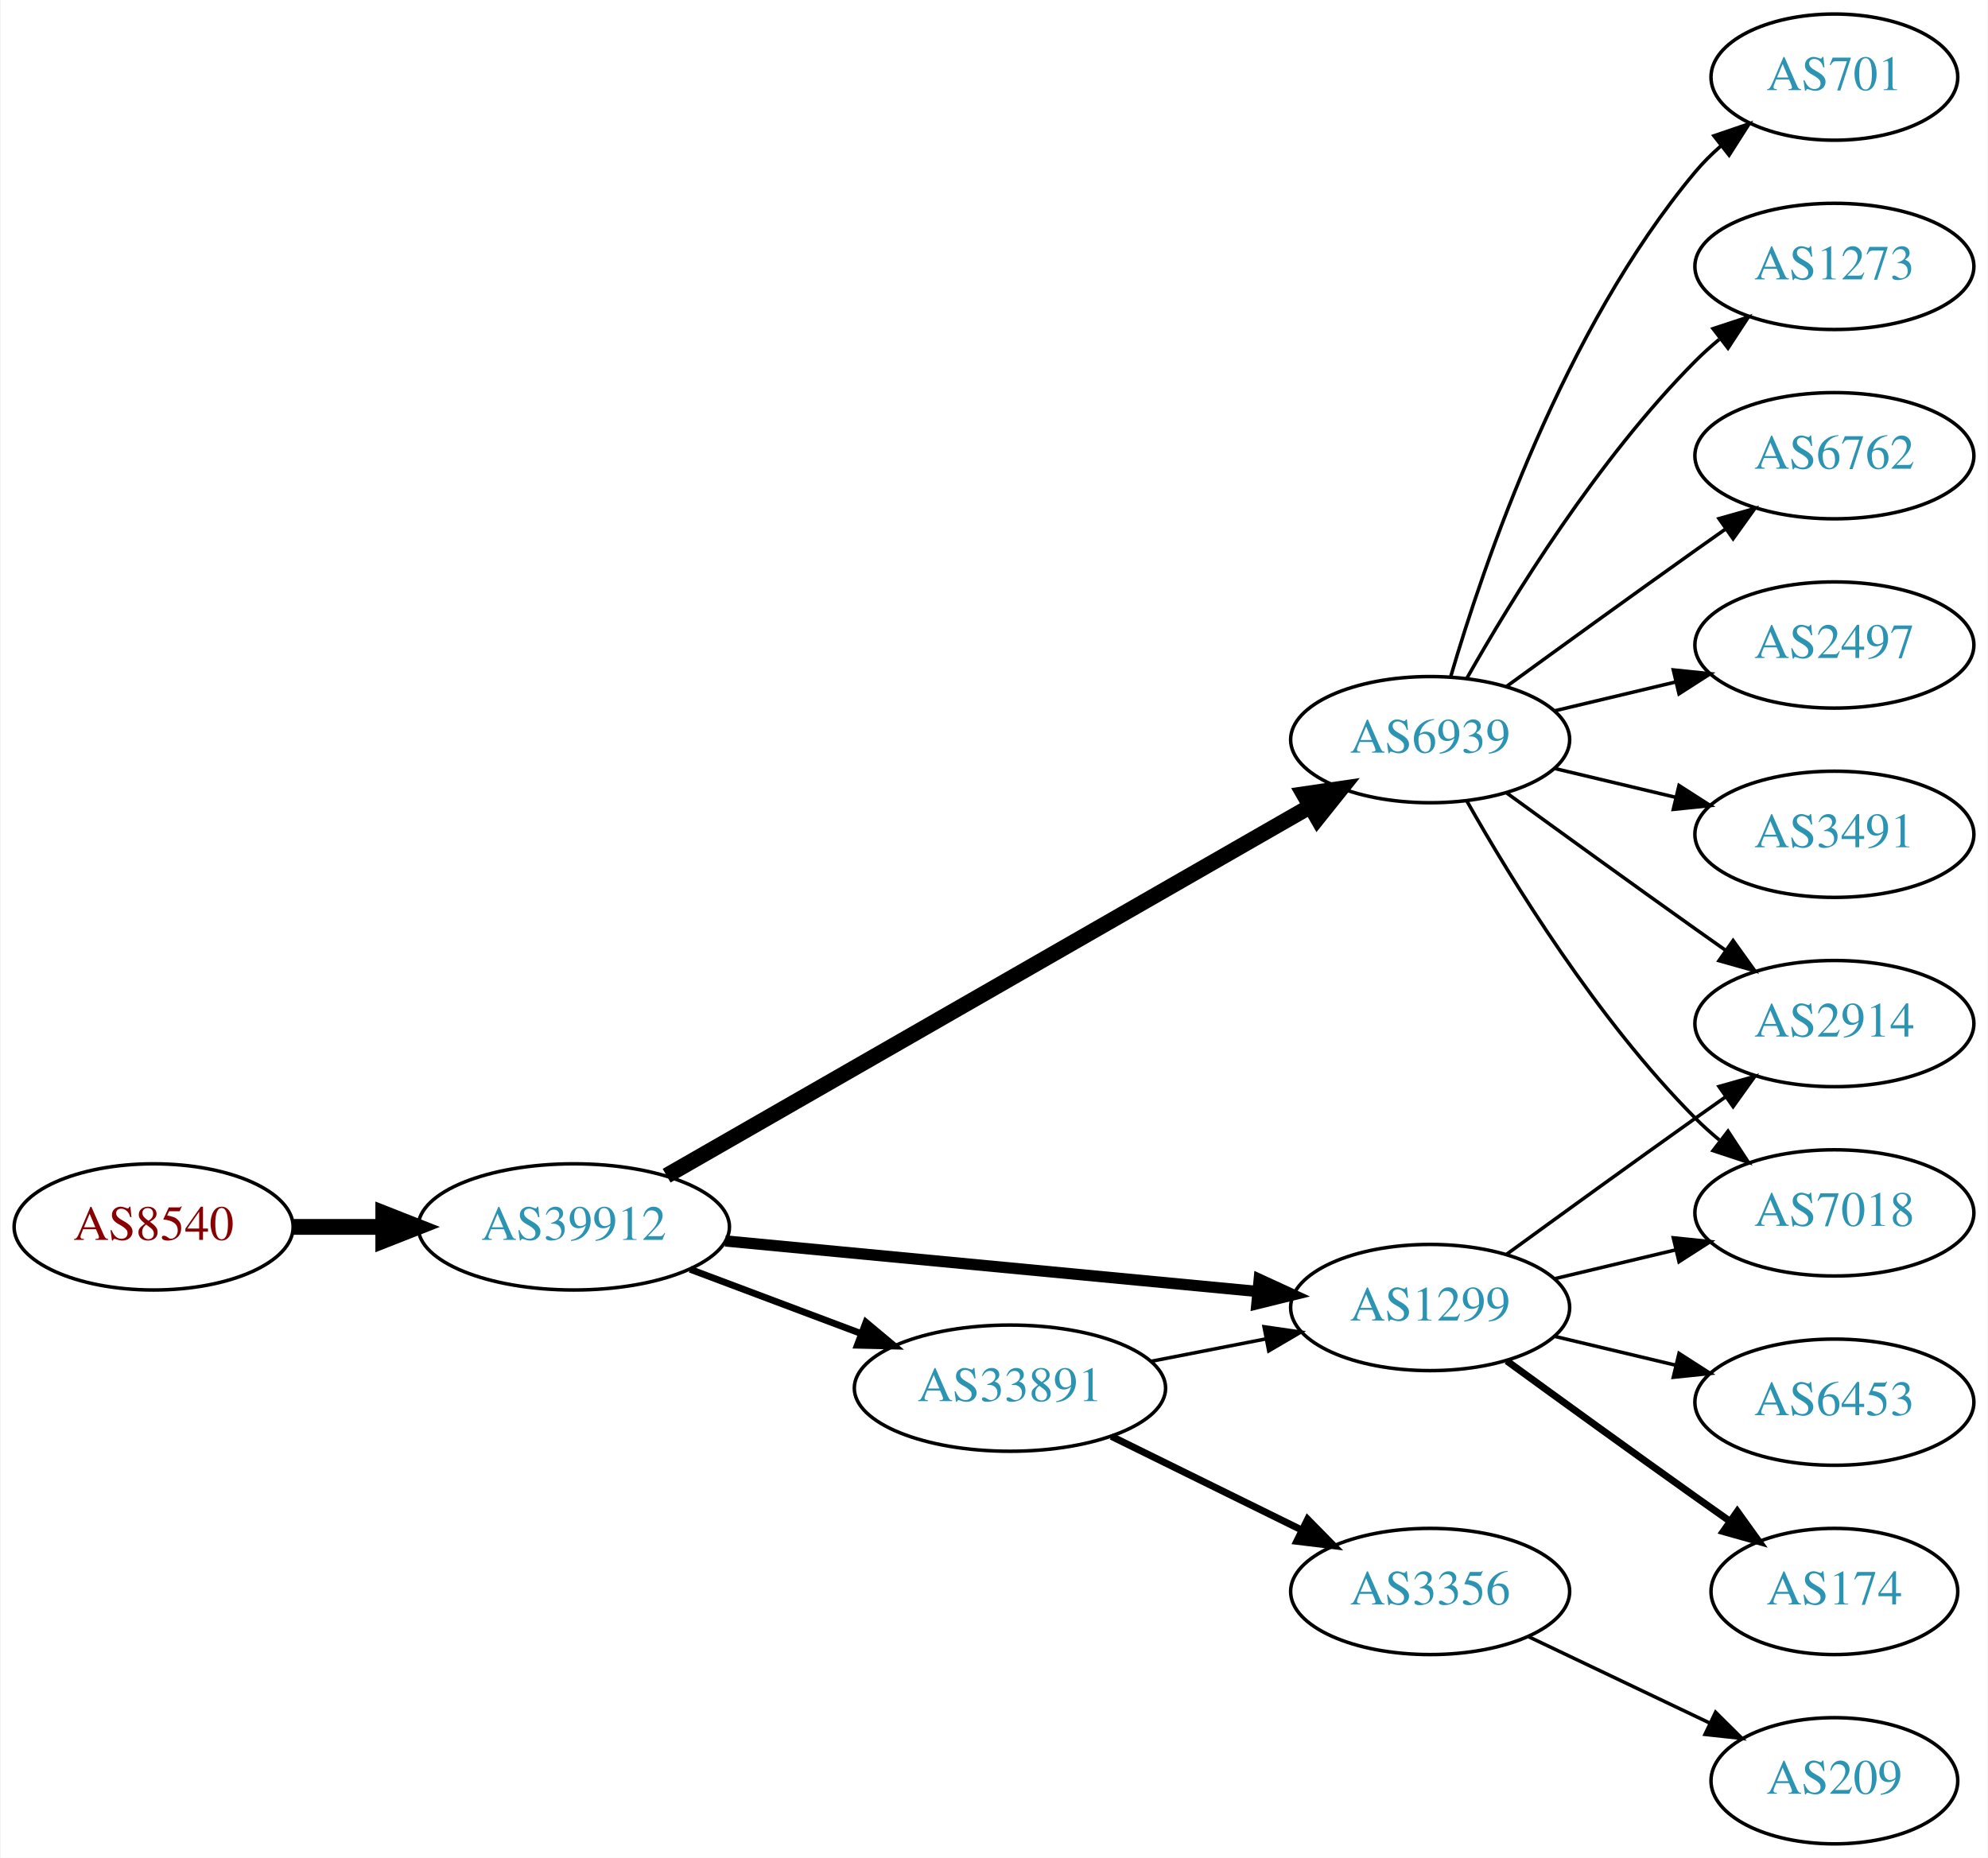
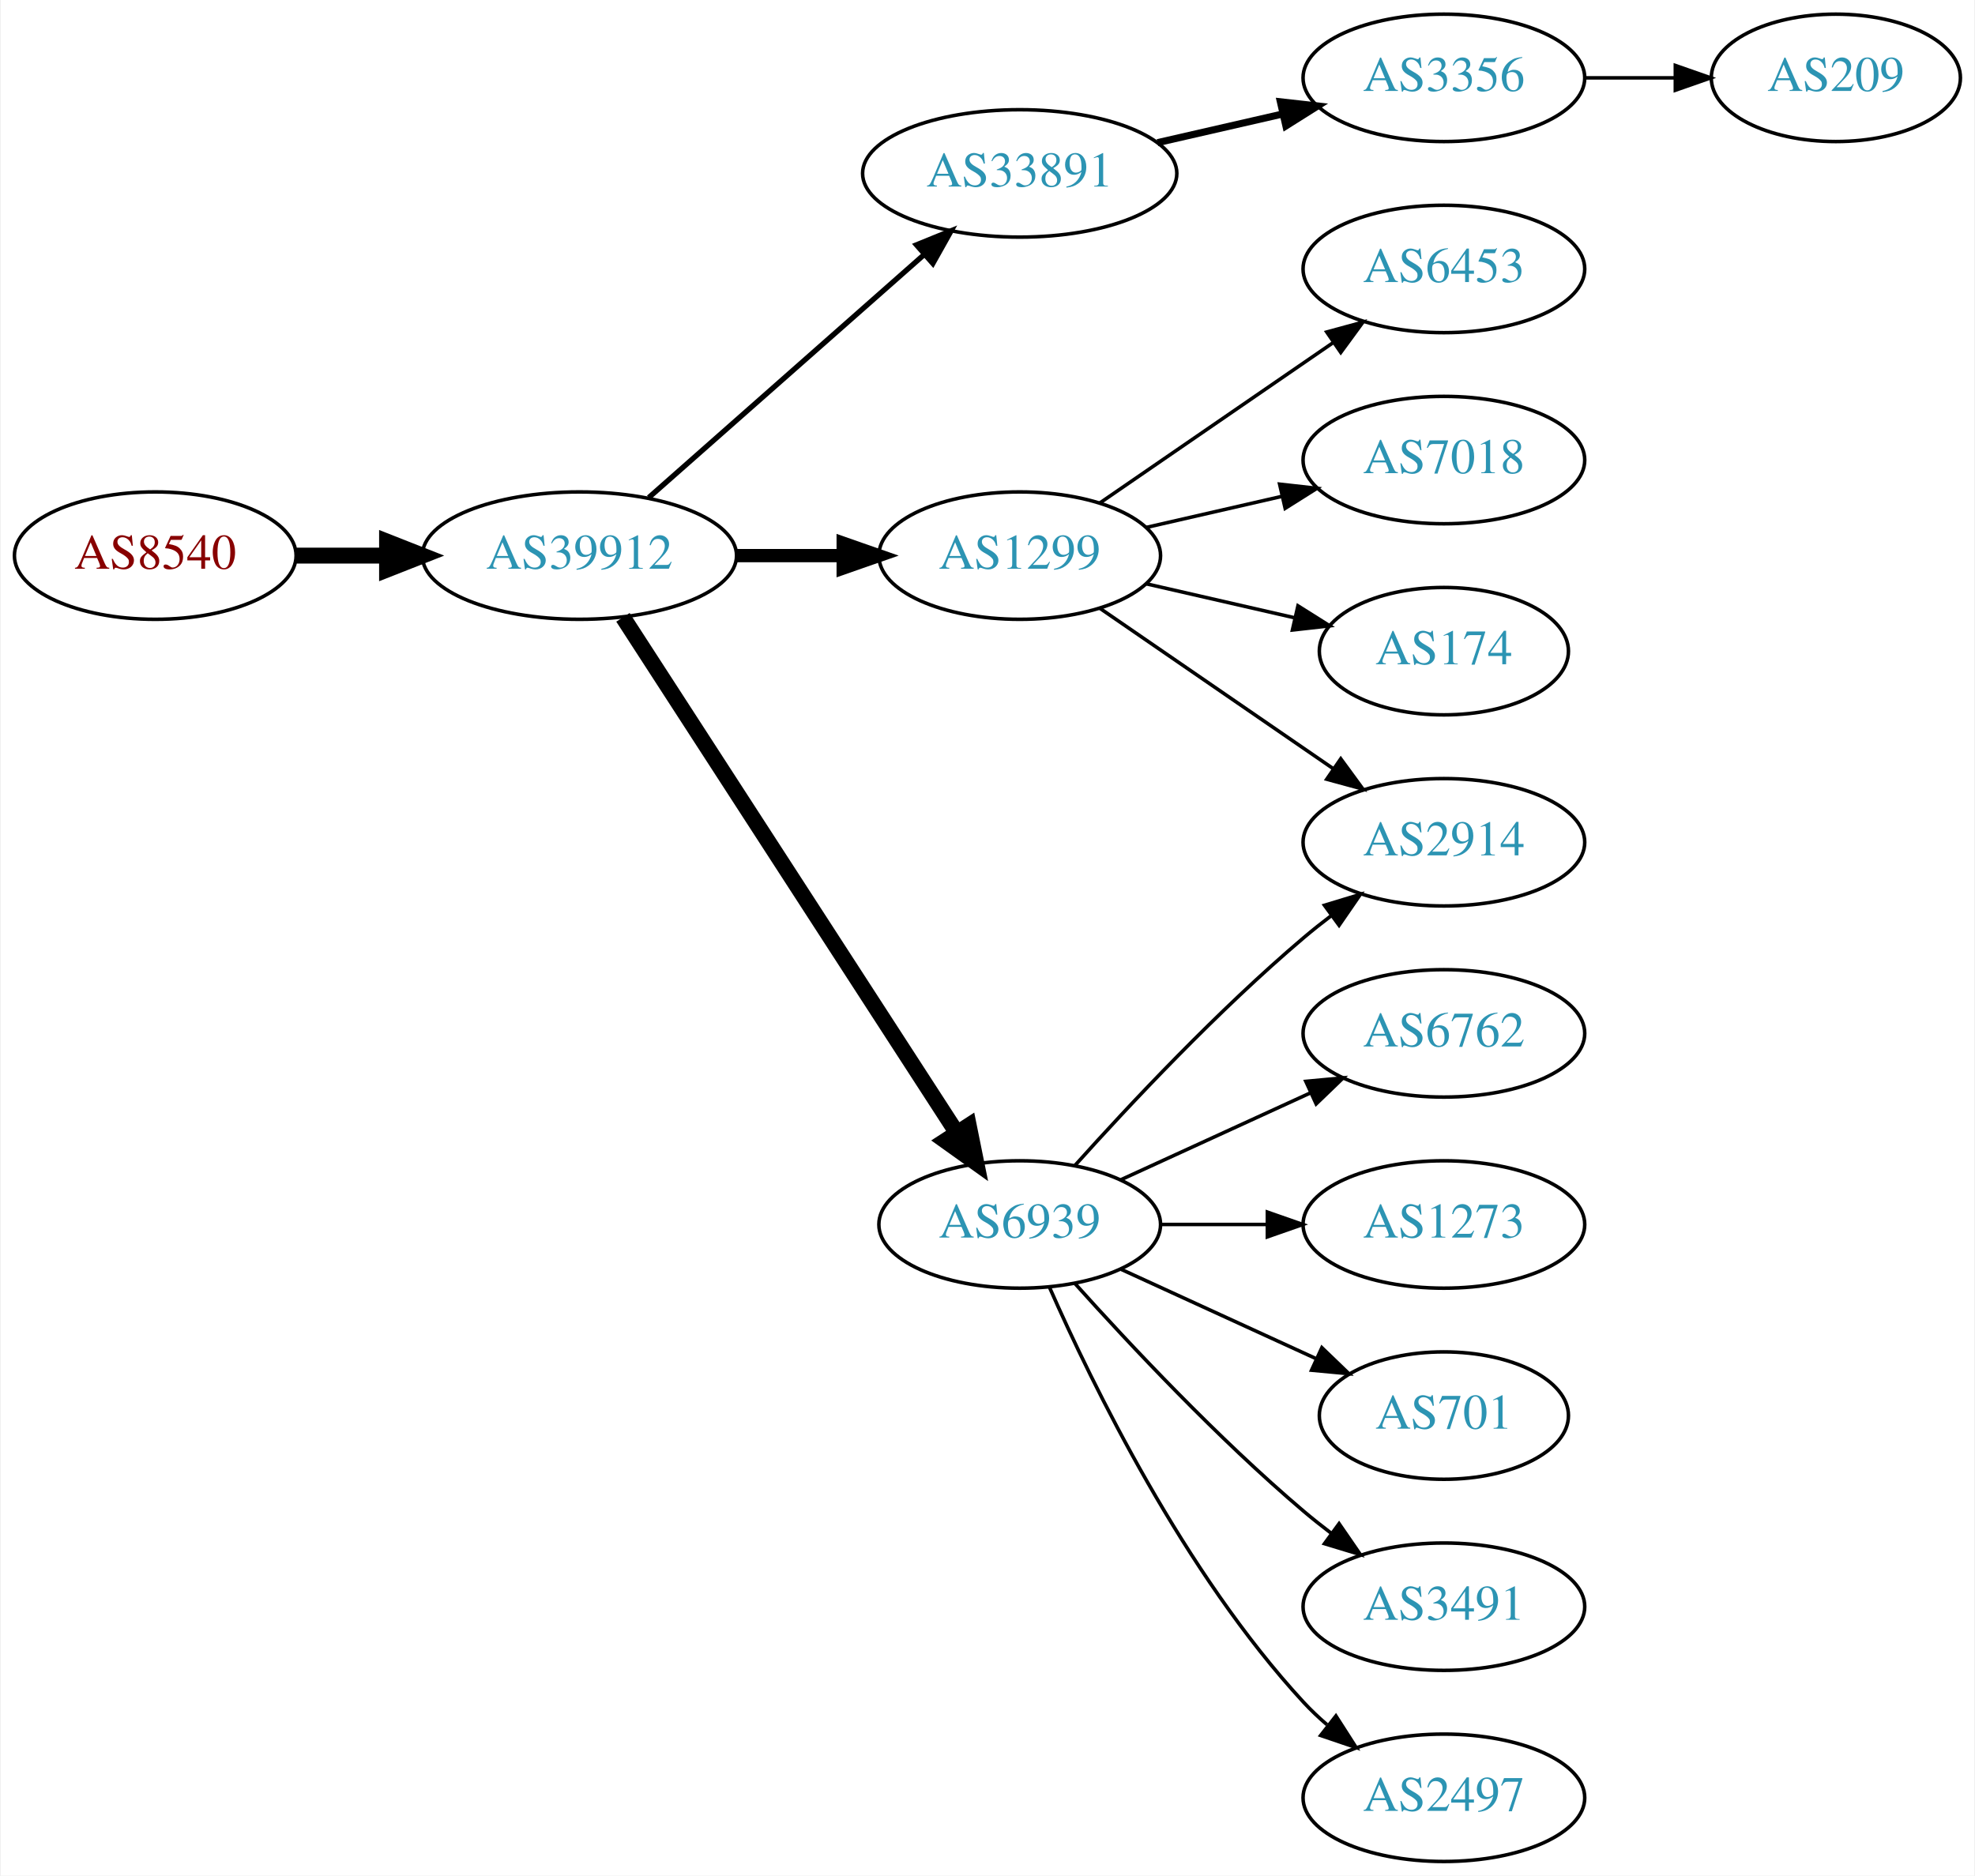
- <svg xmlns="http://www.w3.org/2000/svg" xmlns:xlink="http://www.w3.org/1999/xlink" width="567pt" height="530pt" viewBox="0.00 0.00 566.66 530.00">
+ <svg xmlns="http://www.w3.org/2000/svg" xmlns:xlink="http://www.w3.org/1999/xlink" width="558pt" height="530pt" viewBox="0.00 0.00 557.56 530.00">
  <g id="graph0" class="graph" transform="scale(1 1) rotate(0) translate(4 526)">
-     <polygon fill="white" stroke="none" points="-4,4 -4,-526 562.663,-526 562.663,4 -4,4" />
+     <polygon fill="white" stroke="none" points="-4,4 -4,-526 553.564,-526 553.564,4 -4,4" />
    <g id="node1" class="node">
      <g id="a_node1">
        <a xlink:href="/asn/8540" xlink:title="AS8540 ~ AMA netwoRX GmbH [AT]">
-           <ellipse fill="#ffffff" stroke="black" cx="39.647" cy="-176" rx="39.794" ry="18" />
-           <text text-anchor="middle" x="39.647" y="-172.3" font-family="Times,serif" font-size="14.00" fill="#880000">AS8540</text>
+           <ellipse fill="#ffffff" stroke="black" cx="39.647" cy="-369" rx="39.794" ry="18" />
+           <text text-anchor="middle" x="39.647" y="-365.3" font-family="Times,serif" font-size="14.00" fill="#880000">AS8540</text>
        </a>
      </g>
    </g>
    <g id="node2" class="node">
      <g id="a_node2">
        <a xlink:href="/asn/39912" xlink:title="AS39912 ~ oja.at GmbH [AT]">
-           <ellipse fill="#ffffff" stroke="black" cx="159.489" cy="-176" rx="44.393" ry="18" />
-           <text text-anchor="middle" x="159.489" y="-172.3" font-family="Times,serif" font-size="14.00" fill="#2c94b3">AS39912</text>
+           <ellipse fill="#ffffff" stroke="black" cx="159.489" cy="-369" rx="44.393" ry="18" />
+           <text text-anchor="middle" x="159.489" y="-365.3" font-family="Times,serif" font-size="14.00" fill="#2c94b3">AS39912</text>
        </a>
      </g>
    </g>
    <g id="edge1" class="edge">
-       <path fill="none" stroke="black" stroke-width="4.5" d="M79.559,-176C87.662,-176 96.337,-176 104.863,-176" />
-       <polygon fill="black" stroke="black" stroke-width="4.5" points="105.141,-179.938 115.141,-176 105.141,-172.063 105.141,-179.938" />
+       <path fill="none" stroke="black" stroke-width="4.5" d="M79.559,-369C87.662,-369 96.337,-369 104.863,-369" />
+       <polygon fill="black" stroke="black" stroke-width="4.5" points="105.141,-372.938 115.141,-369 105.141,-365.063 105.141,-372.938" />
    </g>
    <g id="node3" class="node">
      <g id="a_node3">
        <a xlink:href="/asn/33891" xlink:title="AS33891 ~ CORE-BACKBONE GMBH GLOBAL NETWORK [DE]">
-           <ellipse fill="#ffffff" stroke="black" cx="283.881" cy="-130" rx="44.393" ry="18" />
-           <text text-anchor="middle" x="283.881" y="-126.3" font-family="Times,serif" font-size="14.00" fill="#2c94b3">AS33891</text>
+           <ellipse fill="#ffffff" stroke="black" cx="283.881" cy="-477" rx="44.393" ry="18" />
+           <text text-anchor="middle" x="283.881" y="-473.3" font-family="Times,serif" font-size="14.00" fill="#2c94b3">AS33891</text>
        </a>
      </g>
    </g>
    <g id="edge2" class="edge">
-       <path fill="none" stroke="black" stroke-width="1.929" d="M192.646,-163.914C207.544,-158.315 225.431,-151.592 241.336,-145.614" />
-       <polygon fill="black" stroke="black" stroke-width="1.929" points="242.81,-148.8 250.939,-142.005 240.347,-142.247 242.81,-148.8" />
+       <path fill="none" stroke="black" stroke-width="1.5" d="M179.078,-385.403C199.775,-403.667 233.382,-433.322 256.727,-453.921" />
+       <polygon fill="black" stroke="black" stroke-width="1.5" points="254.705,-456.805 264.519,-460.797 259.336,-451.556 254.705,-456.805" />
    </g>
    <g id="node4" class="node">
      <g id="a_node4">
-         <a xlink:href="/asn/6939" xlink:title="AS6939 ~ Hurricane Electric LLC [US]">
-           <ellipse fill="#ffffff" stroke="black" cx="403.724" cy="-315" rx="39.794" ry="18" />
-           <text text-anchor="middle" x="403.724" y="-311.3" font-family="Times,serif" font-size="14.00" fill="#2c94b3">AS6939</text>
+         <a xlink:href="/asn/1299" xlink:title="AS1299 ~ Telia Carrier [EU]">
+           <ellipse fill="#ffffff" stroke="black" cx="283.881" cy="-369" rx="39.794" ry="18" />
+           <text text-anchor="middle" x="283.881" y="-365.3" font-family="Times,serif" font-size="14.00" fill="#2c94b3">AS1299</text>
        </a>
      </g>
    </g>
    <g id="edge3" class="edge">
-       <path fill="none" stroke="black" stroke-width="4.5" d="M185.955,-190.613C230.003,-215.889 320.394,-267.757 369.387,-295.87" />
-       <polygon fill="black" stroke="black" stroke-width="4.5" points="367.687,-299.435 378.32,-300.997 371.606,-292.604 367.687,-299.435" />
+       <path fill="none" stroke="black" stroke-width="3.75" d="M203.985,-369C213.674,-369 224.01,-369 233.903,-369" />
+       <polygon fill="black" stroke="black" stroke-width="3.75" points="234.006,-372.5 244.006,-369 234.006,-365.5 234.006,-372.5" />
    </g>
    <g id="node5" class="node">
      <g id="a_node5">
-         <a xlink:href="/asn/1299" xlink:title="AS1299 ~ Telia Carrier [EU]">
-           <ellipse fill="#ffffff" stroke="black" cx="403.724" cy="-153" rx="39.794" ry="18" />
-           <text text-anchor="middle" x="403.724" y="-149.3" font-family="Times,serif" font-size="14.00" fill="#2c94b3">AS1299</text>
+         <a xlink:href="/asn/6939" xlink:title="AS6939 ~ Hurricane Electric LLC [US]">
+           <ellipse fill="#ffffff" stroke="black" cx="283.881" cy="-180" rx="39.794" ry="18" />
+           <text text-anchor="middle" x="283.881" y="-176.3" font-family="Times,serif" font-size="14.00" fill="#2c94b3">AS6939</text>
        </a>
      </g>
    </g>
    <g id="edge4" class="edge">
-       <path fill="none" stroke="black" stroke-width="3.214" d="M202.683,-171.994C245.062,-167.97 310.276,-161.778 354.634,-157.566" />
-       <polygon fill="black" stroke="black" stroke-width="3.214" points="354.975,-161.05 364.6,-156.62 354.314,-154.081 354.975,-161.05" />
-     </g>
-     <g id="edge6" class="edge">
-       <path fill="none" stroke="black" d="M324.121,-137.659C334.573,-139.699 345.959,-141.921 356.737,-144.025" />
-       <polygon fill="black" stroke="black" points="356.349,-147.515 366.835,-145.995 357.69,-140.644 356.349,-147.515" />
+       <path fill="none" stroke="black" stroke-width="4.5" d="M171.784,-351.558C193.37,-318.225 240.585,-245.314 265.957,-206.134" />
+       <polygon fill="black" stroke="black" stroke-width="4.5" points="269.483,-207.934 271.614,-197.4 262.873,-203.653 269.483,-207.934" />
    </g>
    <g id="node6" class="node">
      <g id="a_node6">
        <a xlink:href="/asn/3356" xlink:title="AS3356 ~ Level 3 Parent, LLC [US]">
-           <ellipse fill="#ffffff" stroke="black" cx="403.724" cy="-72" rx="39.794" ry="18" />
-           <text text-anchor="middle" x="403.724" y="-68.3" font-family="Times,serif" font-size="14.00" fill="#2c94b3">AS3356</text>
+           <ellipse fill="#ffffff" stroke="black" cx="403.724" cy="-504" rx="39.794" ry="18" />
+           <text text-anchor="middle" x="403.724" y="-500.3" font-family="Times,serif" font-size="14.00" fill="#2c94b3">AS3356</text>
        </a>
      </g>
    </g>
    <g id="edge5" class="edge">
-       <path fill="none" stroke="black" stroke-width="2" d="M312.808,-116.255C329.003,-108.284 349.564,-98.164 366.936,-89.614" />
-       <polygon fill="black" stroke="black" stroke-width="2" points="368.784,-92.605 376.211,-85.049 365.693,-86.325 368.784,-92.605" />
+       <path fill="none" stroke="black" stroke-width="2" d="M322.816,-485.692C334.057,-488.267 346.469,-491.111 358.092,-493.774" />
+       <polygon fill="black" stroke="black" stroke-width="2" points="357.525,-497.235 368.054,-496.057 359.088,-490.412 357.525,-497.235" />
    </g>
    <g id="node7" class="node">
      <g id="a_node7">
-         <a xlink:href="/asn/701" xlink:title="AS701 ~ UUNET [US]">
-           <ellipse fill="#ffffff" stroke="black" cx="519.017" cy="-504" rx="35.194" ry="18" />
-           <text text-anchor="middle" x="519.017" y="-500.3" font-family="Times,serif" font-size="14.00" fill="#2c94b3">AS701</text>
+         <a xlink:href="/asn/6453" xlink:title="AS6453 ~ TATA COMMUNICATIONS (AMERICA) INC [US]">
+           <ellipse fill="#ffffff" stroke="black" cx="403.724" cy="-450" rx="39.794" ry="18" />
+           <text text-anchor="middle" x="403.724" y="-446.3" font-family="Times,serif" font-size="14.00" fill="#2c94b3">AS6453</text>
+         </a>
+       </g>
+     </g>
+     <g id="edge6" class="edge">
+       <path fill="none" stroke="black" d="M306.495,-383.857C324.984,-396.565 351.798,-414.995 372.427,-429.175" />
+       <polygon fill="black" stroke="black" points="370.624,-432.183 380.848,-434.963 374.589,-426.414 370.624,-432.183" />
+     </g>
+     <g id="node8" class="node">
+       <g id="a_node8">
+         <a xlink:href="/asn/7018" xlink:title="AS7018 ~ AT&amp;T Services, Inc. [US]">
+           <ellipse fill="#ffffff" stroke="black" cx="403.724" cy="-396" rx="39.794" ry="18" />
+           <text text-anchor="middle" x="403.724" y="-392.3" font-family="Times,serif" font-size="14.00" fill="#2c94b3">AS7018</text>
        </a>
      </g>
    </g>
    <g id="edge7" class="edge">
-       <path fill="none" stroke="black" d="M409.598,-333.002C418.912,-364.844 441.728,-431.981 479.37,-477 481.523,-479.574 483.977,-482.017 486.581,-484.303" />
-       <polygon fill="black" stroke="black" points="484.665,-487.249 494.692,-490.672 488.988,-481.743 484.665,-487.249" />
+       <path fill="none" stroke="black" d="M319.6,-376.955C331.6,-379.704 345.221,-382.825 357.914,-385.733" />
+       <polygon fill="black" stroke="black" points="357.316,-389.187 367.845,-388.009 358.88,-382.364 357.316,-389.187" />
    </g>
-     <g id="node8" class="node">
-       <g id="a_node8">
-         <a xlink:href="/asn/1273" xlink:title="AS1273 ~ Vodafone Group PLC [EU]">
-           <ellipse fill="#ffffff" stroke="black" cx="519.017" cy="-450" rx="39.794" ry="18" />
-           <text text-anchor="middle" x="519.017" y="-446.3" font-family="Times,serif" font-size="14.00" fill="#2c94b3">AS1273</text>
+     <g id="node9" class="node">
+       <g id="a_node9">
+         <a xlink:href="/asn/174" xlink:title="AS174 ~ Cogent Communications [US]">
+           <ellipse fill="#ffffff" stroke="black" cx="403.724" cy="-342" rx="35.194" ry="18" />
+           <text text-anchor="middle" x="403.724" y="-338.3" font-family="Times,serif" font-size="14.00" fill="#2c94b3">AS174</text>
        </a>
      </g>
    </g>
    <g id="edge8" class="edge">
-       <path fill="none" stroke="black" d="M414.184,-332.49C426.965,-355.096 451.398,-394.886 479.37,-423 481.481,-425.121 483.777,-427.188 486.163,-429.171" />
-       <polygon fill="black" stroke="black" points="484.415,-432.242 494.478,-435.556 488.678,-426.69 484.415,-432.242" />
+       <path fill="none" stroke="black" d="M319.6,-361.045C332.693,-358.045 347.715,-354.604 361.356,-351.478" />
+       <polygon fill="black" stroke="black" points="362.497,-354.807 371.463,-349.162 360.934,-347.984 362.497,-354.807" />
    </g>
-     <g id="node9" class="node">
-       <g id="a_node9">
+     <g id="node10" class="node">
+       <g id="a_node10">
        <a xlink:href="/asn/2914" xlink:title="AS2914 ~ NTT America, Inc. [US]">
-           <ellipse fill="#ffffff" stroke="black" cx="519.017" cy="-234" rx="39.794" ry="18" />
-           <text text-anchor="middle" x="519.017" y="-230.3" font-family="Times,serif" font-size="14.00" fill="#2c94b3">AS2914</text>
+           <ellipse fill="#ffffff" stroke="black" cx="403.724" cy="-288" rx="39.794" ry="18" />
+           <text text-anchor="middle" x="403.724" y="-284.3" font-family="Times,serif" font-size="14.00" fill="#2c94b3">AS2914</text>
        </a>
      </g>
    </g>
    <g id="edge9" class="edge">
-       <path fill="none" stroke="black" d="M425.572,-299.778C440.506,-288.909 461.12,-273.975 479.37,-261 482.191,-258.995 485.134,-256.915 488.082,-254.841" />
-       <polygon fill="black" stroke="black" points="490.128,-257.681 496.306,-249.074 486.109,-251.95 490.128,-257.681" />
+       <path fill="none" stroke="black" d="M306.495,-354.143C324.984,-341.435 351.798,-323.005 372.427,-308.825" />
+       <polygon fill="black" stroke="black" points="374.589,-311.586 380.848,-303.037 370.624,-305.817 374.589,-311.586" />
    </g>
-     <g id="node10" class="node">
-       <g id="a_node10">
+     <g id="edge14" class="edge">
+       <path fill="none" stroke="black" d="M299.527,-196.725C314.828,-213.765 339.925,-240.523 364.077,-261 366.574,-263.117 369.235,-265.232 371.946,-267.293" />
+       <polygon fill="black" stroke="black" points="369.983,-270.194 380.123,-273.266 374.112,-264.541 369.983,-270.194" />
+     </g>
+     <g id="node11" class="node">
+       <g id="a_node11">
        <a xlink:href="/asn/6762" xlink:title="AS6762 ~ TELECOM ITALIA SPARKLE S.p.A. [IT]">
-           <ellipse fill="#ffffff" stroke="black" cx="519.017" cy="-396" rx="39.794" ry="18" />
-           <text text-anchor="middle" x="519.017" y="-392.3" font-family="Times,serif" font-size="14.00" fill="#2c94b3">AS6762</text>
+           <ellipse fill="#ffffff" stroke="black" cx="403.724" cy="-234" rx="39.794" ry="18" />
+           <text text-anchor="middle" x="403.724" y="-230.3" font-family="Times,serif" font-size="14.00" fill="#2c94b3">AS6762</text>
        </a>
      </g>
    </g>
    <g id="edge10" class="edge">
-       <path fill="none" stroke="black" d="M425.572,-330.222C440.506,-341.091 461.12,-356.025 479.37,-369 482.191,-371.005 485.134,-373.085 488.082,-375.159" />
-       <polygon fill="black" stroke="black" points="486.109,-378.05 496.306,-380.926 490.128,-372.319 486.109,-378.05" />
+       <path fill="none" stroke="black" d="M312.51,-192.661C328.467,-199.973 348.738,-209.261 366.02,-217.181" />
+       <polygon fill="black" stroke="black" points="364.719,-220.435 375.268,-221.419 367.635,-214.071 364.719,-220.435" />
    </g>
-     <g id="node11" class="node">
-       <g id="a_node11">
-         <a xlink:href="/asn/7018" xlink:title="AS7018 ~ AT&amp;T Services, Inc. [US]">
-           <ellipse fill="#ffffff" stroke="black" cx="519.017" cy="-180" rx="39.794" ry="18" />
-           <text text-anchor="middle" x="519.017" y="-176.3" font-family="Times,serif" font-size="14.00" fill="#2c94b3">AS7018</text>
+     <g id="node12" class="node">
+       <g id="a_node12">
+         <a xlink:href="/asn/1273" xlink:title="AS1273 ~ Vodafone Group PLC [EU]">
+           <ellipse fill="#ffffff" stroke="black" cx="403.724" cy="-180" rx="39.794" ry="18" />
+           <text text-anchor="middle" x="403.724" y="-176.3" font-family="Times,serif" font-size="14.00" fill="#2c94b3">AS1273</text>
        </a>
      </g>
    </g>
    <g id="edge11" class="edge">
-       <path fill="none" stroke="black" d="M414.184,-297.51C426.965,-274.904 451.398,-235.114 479.37,-207 481.481,-204.879 483.777,-202.812 486.163,-200.829" />
-       <polygon fill="black" stroke="black" points="488.678,-203.31 494.478,-194.444 484.415,-197.758 488.678,-203.31" />
+       <path fill="none" stroke="black" d="M323.794,-180C333.347,-180 343.697,-180 353.659,-180" />
+       <polygon fill="black" stroke="black" points="353.852,-183.5 363.852,-180 353.852,-176.5 353.852,-183.5" />
    </g>
-     <g id="node12" class="node">
-       <g id="a_node12">
-         <a xlink:href="/asn/2497" xlink:title="AS2497 ~ Internet Initiative Japan Inc. [JP]">
-           <ellipse fill="#ffffff" stroke="black" cx="519.017" cy="-342" rx="39.794" ry="18" />
-           <text text-anchor="middle" x="519.017" y="-338.3" font-family="Times,serif" font-size="14.00" fill="#2c94b3">AS2497</text>
+     <g id="node13" class="node">
+       <g id="a_node13">
+         <a xlink:href="/asn/701" xlink:title="AS701 ~ UUNET [US]">
+           <ellipse fill="#ffffff" stroke="black" cx="403.724" cy="-126" rx="35.194" ry="18" />
+           <text text-anchor="middle" x="403.724" y="-122.3" font-family="Times,serif" font-size="14.00" fill="#2c94b3">AS701</text>
        </a>
      </g>
    </g>
    <g id="edge12" class="edge">
-       <path fill="none" stroke="black" d="M439.331,-323.248C450.202,-325.838 462.357,-328.735 473.799,-331.462" />
-       <polygon fill="black" stroke="black" points="473.082,-334.889 483.621,-333.803 474.705,-328.08 473.082,-334.889" />
+       <path fill="none" stroke="black" d="M312.51,-167.339C328.926,-159.817 349.908,-150.202 367.505,-142.139" />
+       <polygon fill="black" stroke="black" points="369.249,-145.189 376.882,-137.842 366.333,-138.826 369.249,-145.189" />
    </g>
-     <g id="node13" class="node">
-       <g id="a_node13">
+     <g id="node14" class="node">
+       <g id="a_node14">
        <a xlink:href="/asn/3491" xlink:title="AS3491 ~ PCCW Global, Inc. [US]">
-           <ellipse fill="#ffffff" stroke="black" cx="519.017" cy="-288" rx="39.794" ry="18" />
-           <text text-anchor="middle" x="519.017" y="-284.3" font-family="Times,serif" font-size="14.00" fill="#2c94b3">AS3491</text>
+           <ellipse fill="#ffffff" stroke="black" cx="403.724" cy="-72" rx="39.794" ry="18" />
+           <text text-anchor="middle" x="403.724" y="-68.3" font-family="Times,serif" font-size="14.00" fill="#2c94b3">AS3491</text>
        </a>
      </g>
    </g>
    <g id="edge13" class="edge">
-       <path fill="none" stroke="black" d="M439.331,-306.752C450.202,-304.162 462.357,-301.265 473.799,-298.538" />
-       <polygon fill="black" stroke="black" points="474.705,-301.92 483.621,-296.197 473.082,-295.111 474.705,-301.92" />
-     </g>
-     <g id="edge16" class="edge">
-       <path fill="none" stroke="black" d="M425.572,-168.222C440.506,-179.091 461.12,-194.025 479.37,-207 482.191,-209.005 485.134,-211.085 488.082,-213.159" />
-       <polygon fill="black" stroke="black" points="486.109,-216.05 496.306,-218.926 490.128,-210.319 486.109,-216.05" />
-     </g>
-     <g id="edge17" class="edge">
-       <path fill="none" stroke="black" d="M439.331,-161.248C450.202,-163.838 462.357,-166.735 473.799,-169.462" />
-       <polygon fill="black" stroke="black" points="473.082,-172.889 483.621,-171.803 474.705,-166.08 473.082,-172.889" />
-     </g>
-     <g id="node14" class="node">
-       <g id="a_node14">
-         <a xlink:href="/asn/6453" xlink:title="AS6453 ~ TATA COMMUNICATIONS (AMERICA) INC [US]">
-           <ellipse fill="#ffffff" stroke="black" cx="519.017" cy="-126" rx="39.794" ry="18" />
-           <text text-anchor="middle" x="519.017" y="-122.3" font-family="Times,serif" font-size="14.00" fill="#2c94b3">AS6453</text>
-         </a>
-       </g>
-     </g>
-     <g id="edge14" class="edge">
-       <path fill="none" stroke="black" d="M439.331,-144.752C450.202,-142.162 462.357,-139.265 473.799,-136.538" />
-       <polygon fill="black" stroke="black" points="474.705,-139.92 483.621,-134.197 473.082,-133.111 474.705,-139.92" />
+       <path fill="none" stroke="black" d="M299.527,-163.275C314.828,-146.235 339.925,-119.477 364.077,-99 366.574,-96.883 369.235,-94.768 371.946,-92.707" />
+       <polygon fill="black" stroke="black" points="374.112,-95.459 380.123,-86.734 369.983,-89.806 374.112,-95.459" />
    </g>
    <g id="node15" class="node">
      <g id="a_node15">
-         <a xlink:href="/asn/174" xlink:title="AS174 ~ Cogent Communications [US]">
-           <ellipse fill="#ffffff" stroke="black" cx="519.017" cy="-72" rx="35.194" ry="18" />
-           <text text-anchor="middle" x="519.017" y="-68.3" font-family="Times,serif" font-size="14.00" fill="#2c94b3">AS174</text>
+         <a xlink:href="/asn/2497" xlink:title="AS2497 ~ Internet Initiative Japan Inc. [JP]">
+           <ellipse fill="#ffffff" stroke="black" cx="403.724" cy="-18" rx="39.794" ry="18" />
+           <text text-anchor="middle" x="403.724" y="-14.3" font-family="Times,serif" font-size="14.00" fill="#2c94b3">AS2497</text>
        </a>
      </g>
    </g>
    <g id="edge15" class="edge">
-       <path fill="none" stroke="black" stroke-width="2" d="M425.572,-137.778C440.506,-126.909 461.12,-111.975 479.37,-99 482.581,-96.718 485.95,-94.339 489.304,-91.982" />
-       <polygon fill="black" stroke="black" stroke-width="2" points="491.332,-94.834 497.515,-86.23 487.316,-89.101 491.332,-94.834" />
+       <path fill="none" stroke="black" d="M292.297,-162.239C304.365,-134.817 330.337,-81.528 364.077,-45 366.108,-42.802 368.347,-40.681 370.693,-38.66" />
+       <polygon fill="black" stroke="black" points="373.22,-41.126 378.937,-32.206 368.905,-35.614 373.22,-41.126" />
    </g>
    <g id="node16" class="node">
      <g id="a_node16">
        <a xlink:href="/asn/209" xlink:title="AS209 ~ CenturyLink Communications, LLC [US]">
-           <ellipse fill="#ffffff" stroke="black" cx="519.017" cy="-18" rx="35.194" ry="18" />
-           <text text-anchor="middle" x="519.017" y="-14.3" font-family="Times,serif" font-size="14.00" fill="#2c94b3">AS209</text>
+           <ellipse fill="#ffffff" stroke="black" cx="514.467" cy="-504" rx="35.194" ry="18" />
+           <text text-anchor="middle" x="514.467" y="-500.3" font-family="Times,serif" font-size="14.00" fill="#2c94b3">AS209</text>
        </a>
      </g>
    </g>
-     <g id="edge18" class="edge">
-       <path fill="none" stroke="black" d="M431.86,-59.066C447.292,-51.71 466.778,-42.423 483.313,-34.541" />
-       <polygon fill="black" stroke="black" points="485.133,-37.551 492.654,-30.089 482.121,-31.232 485.133,-37.551" />
+     <g id="edge16" class="edge">
+       <path fill="none" stroke="black" d="M443.675,-504C451.908,-504 460.654,-504 469.07,-504" />
+       <polygon fill="black" stroke="black" points="469.115,-507.5 479.115,-504 469.115,-500.5 469.115,-507.5" />
    </g>
  </g>
</svg>
